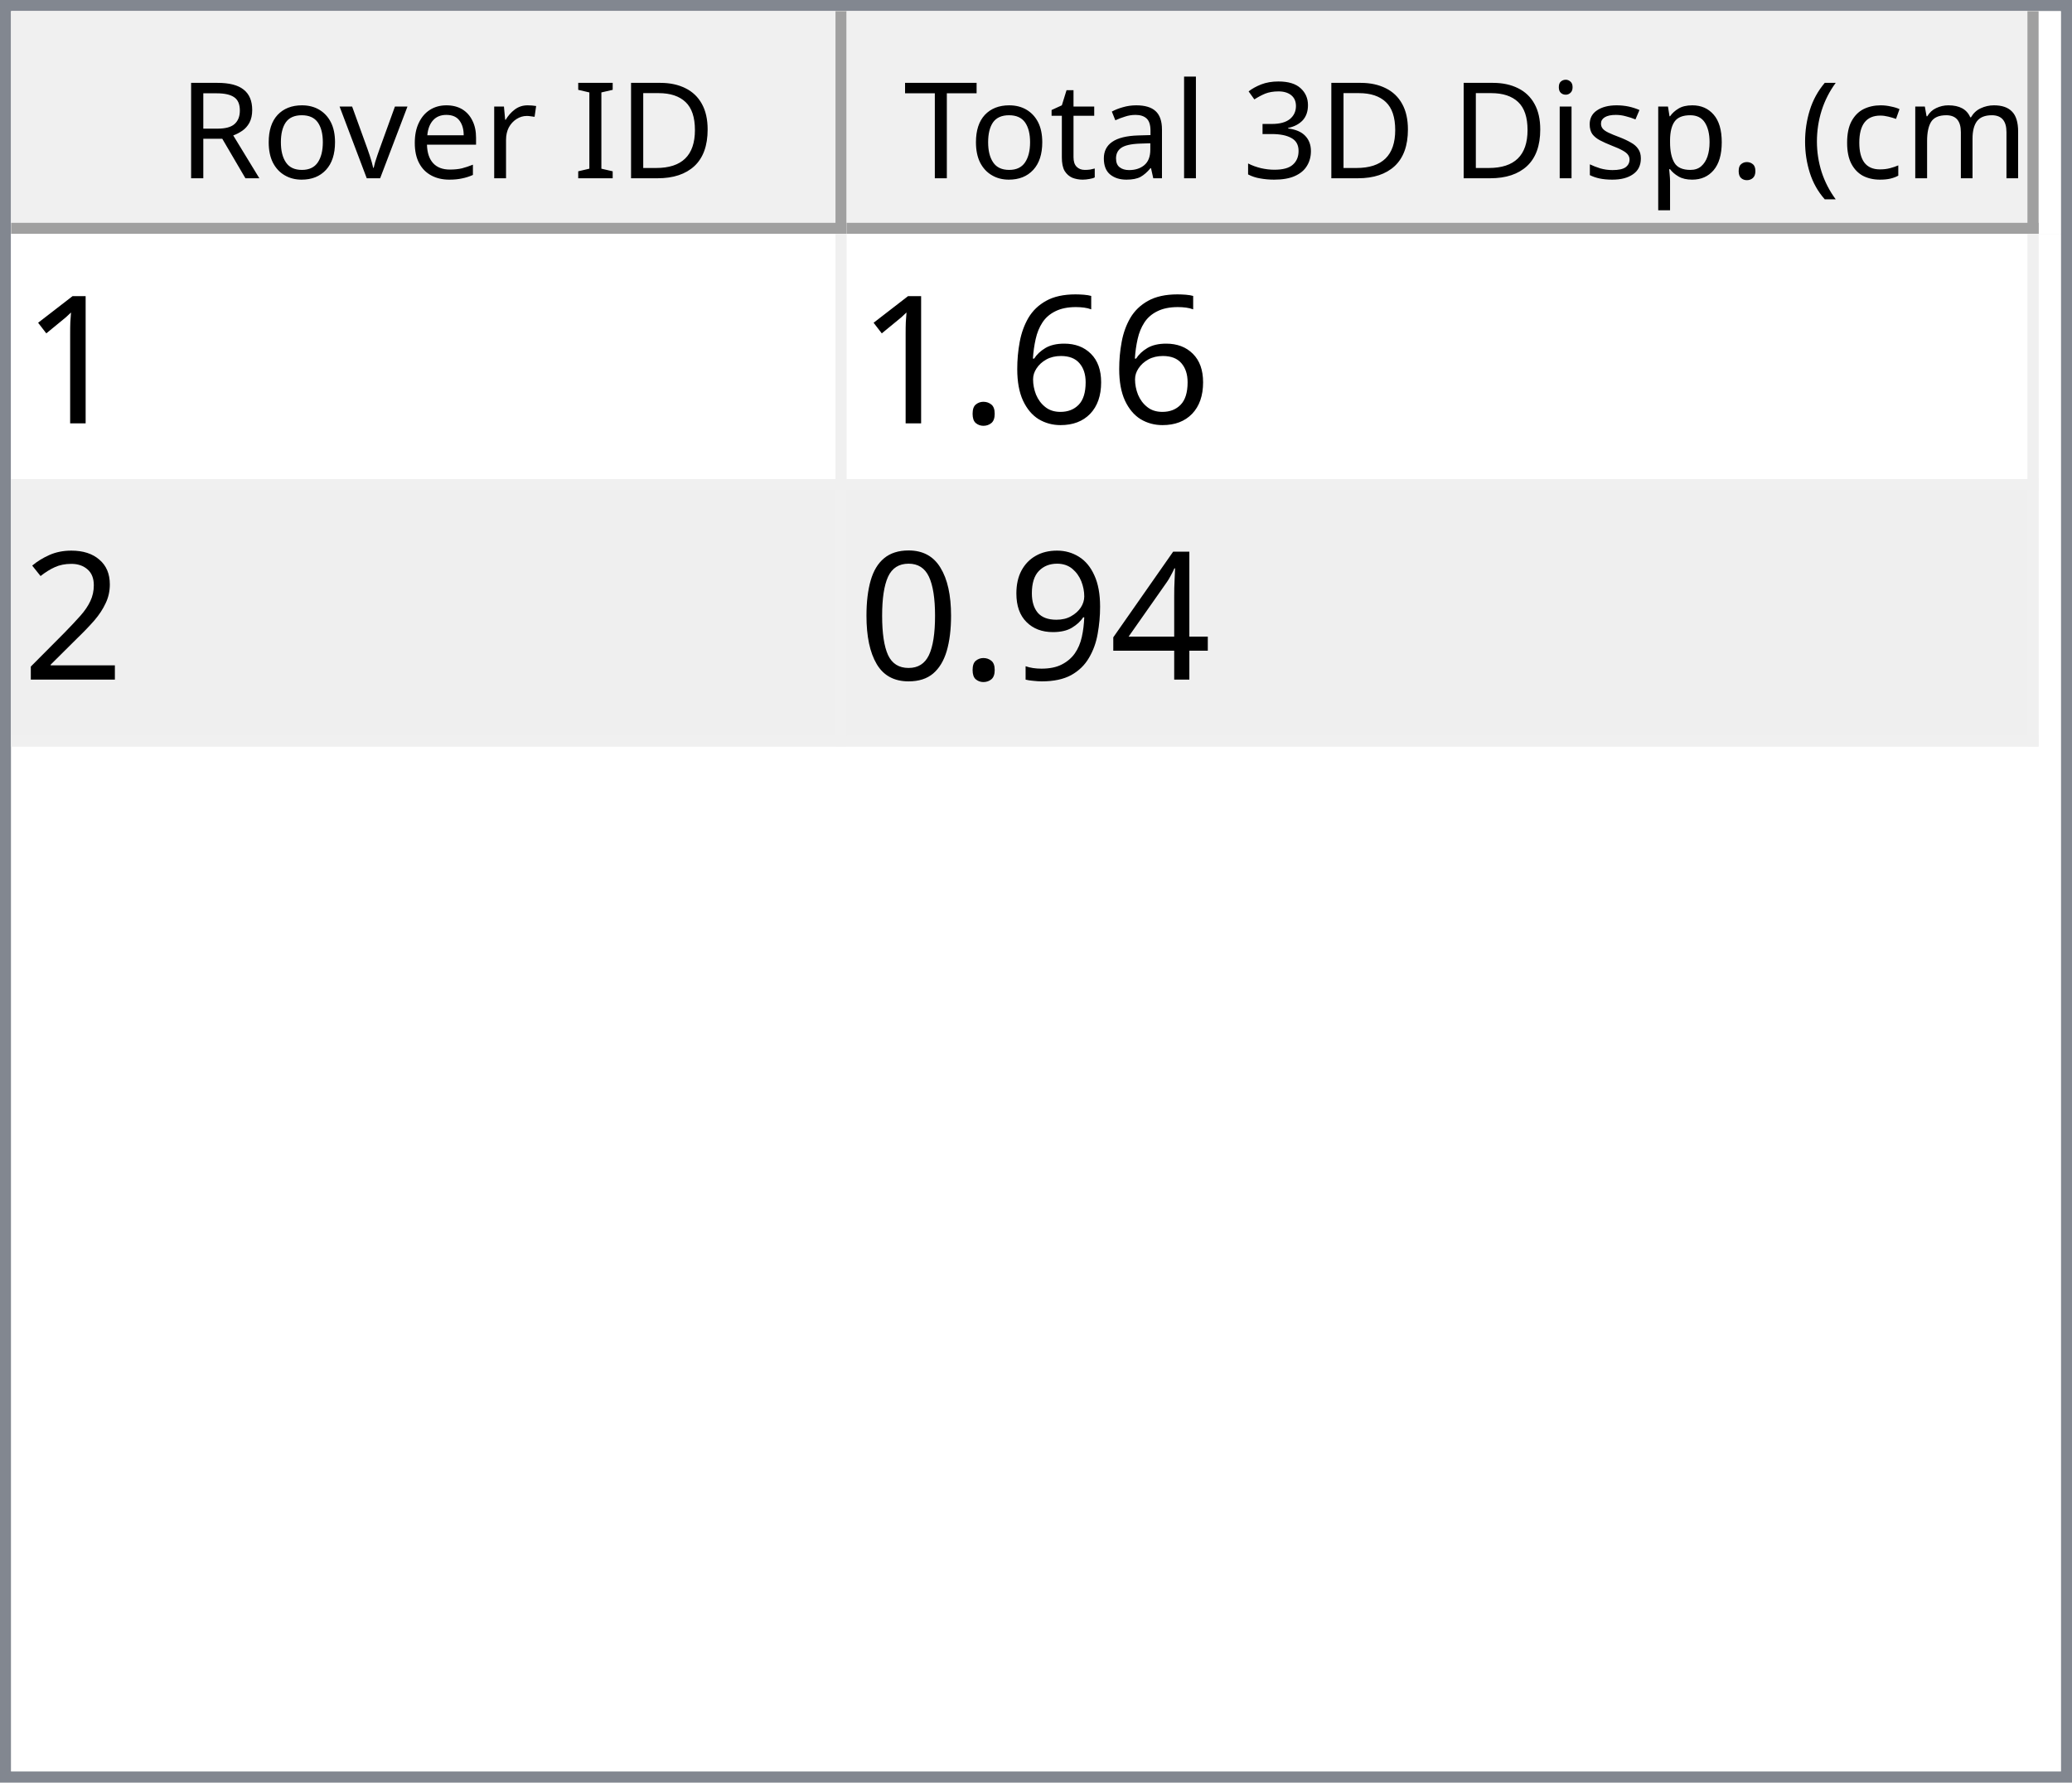
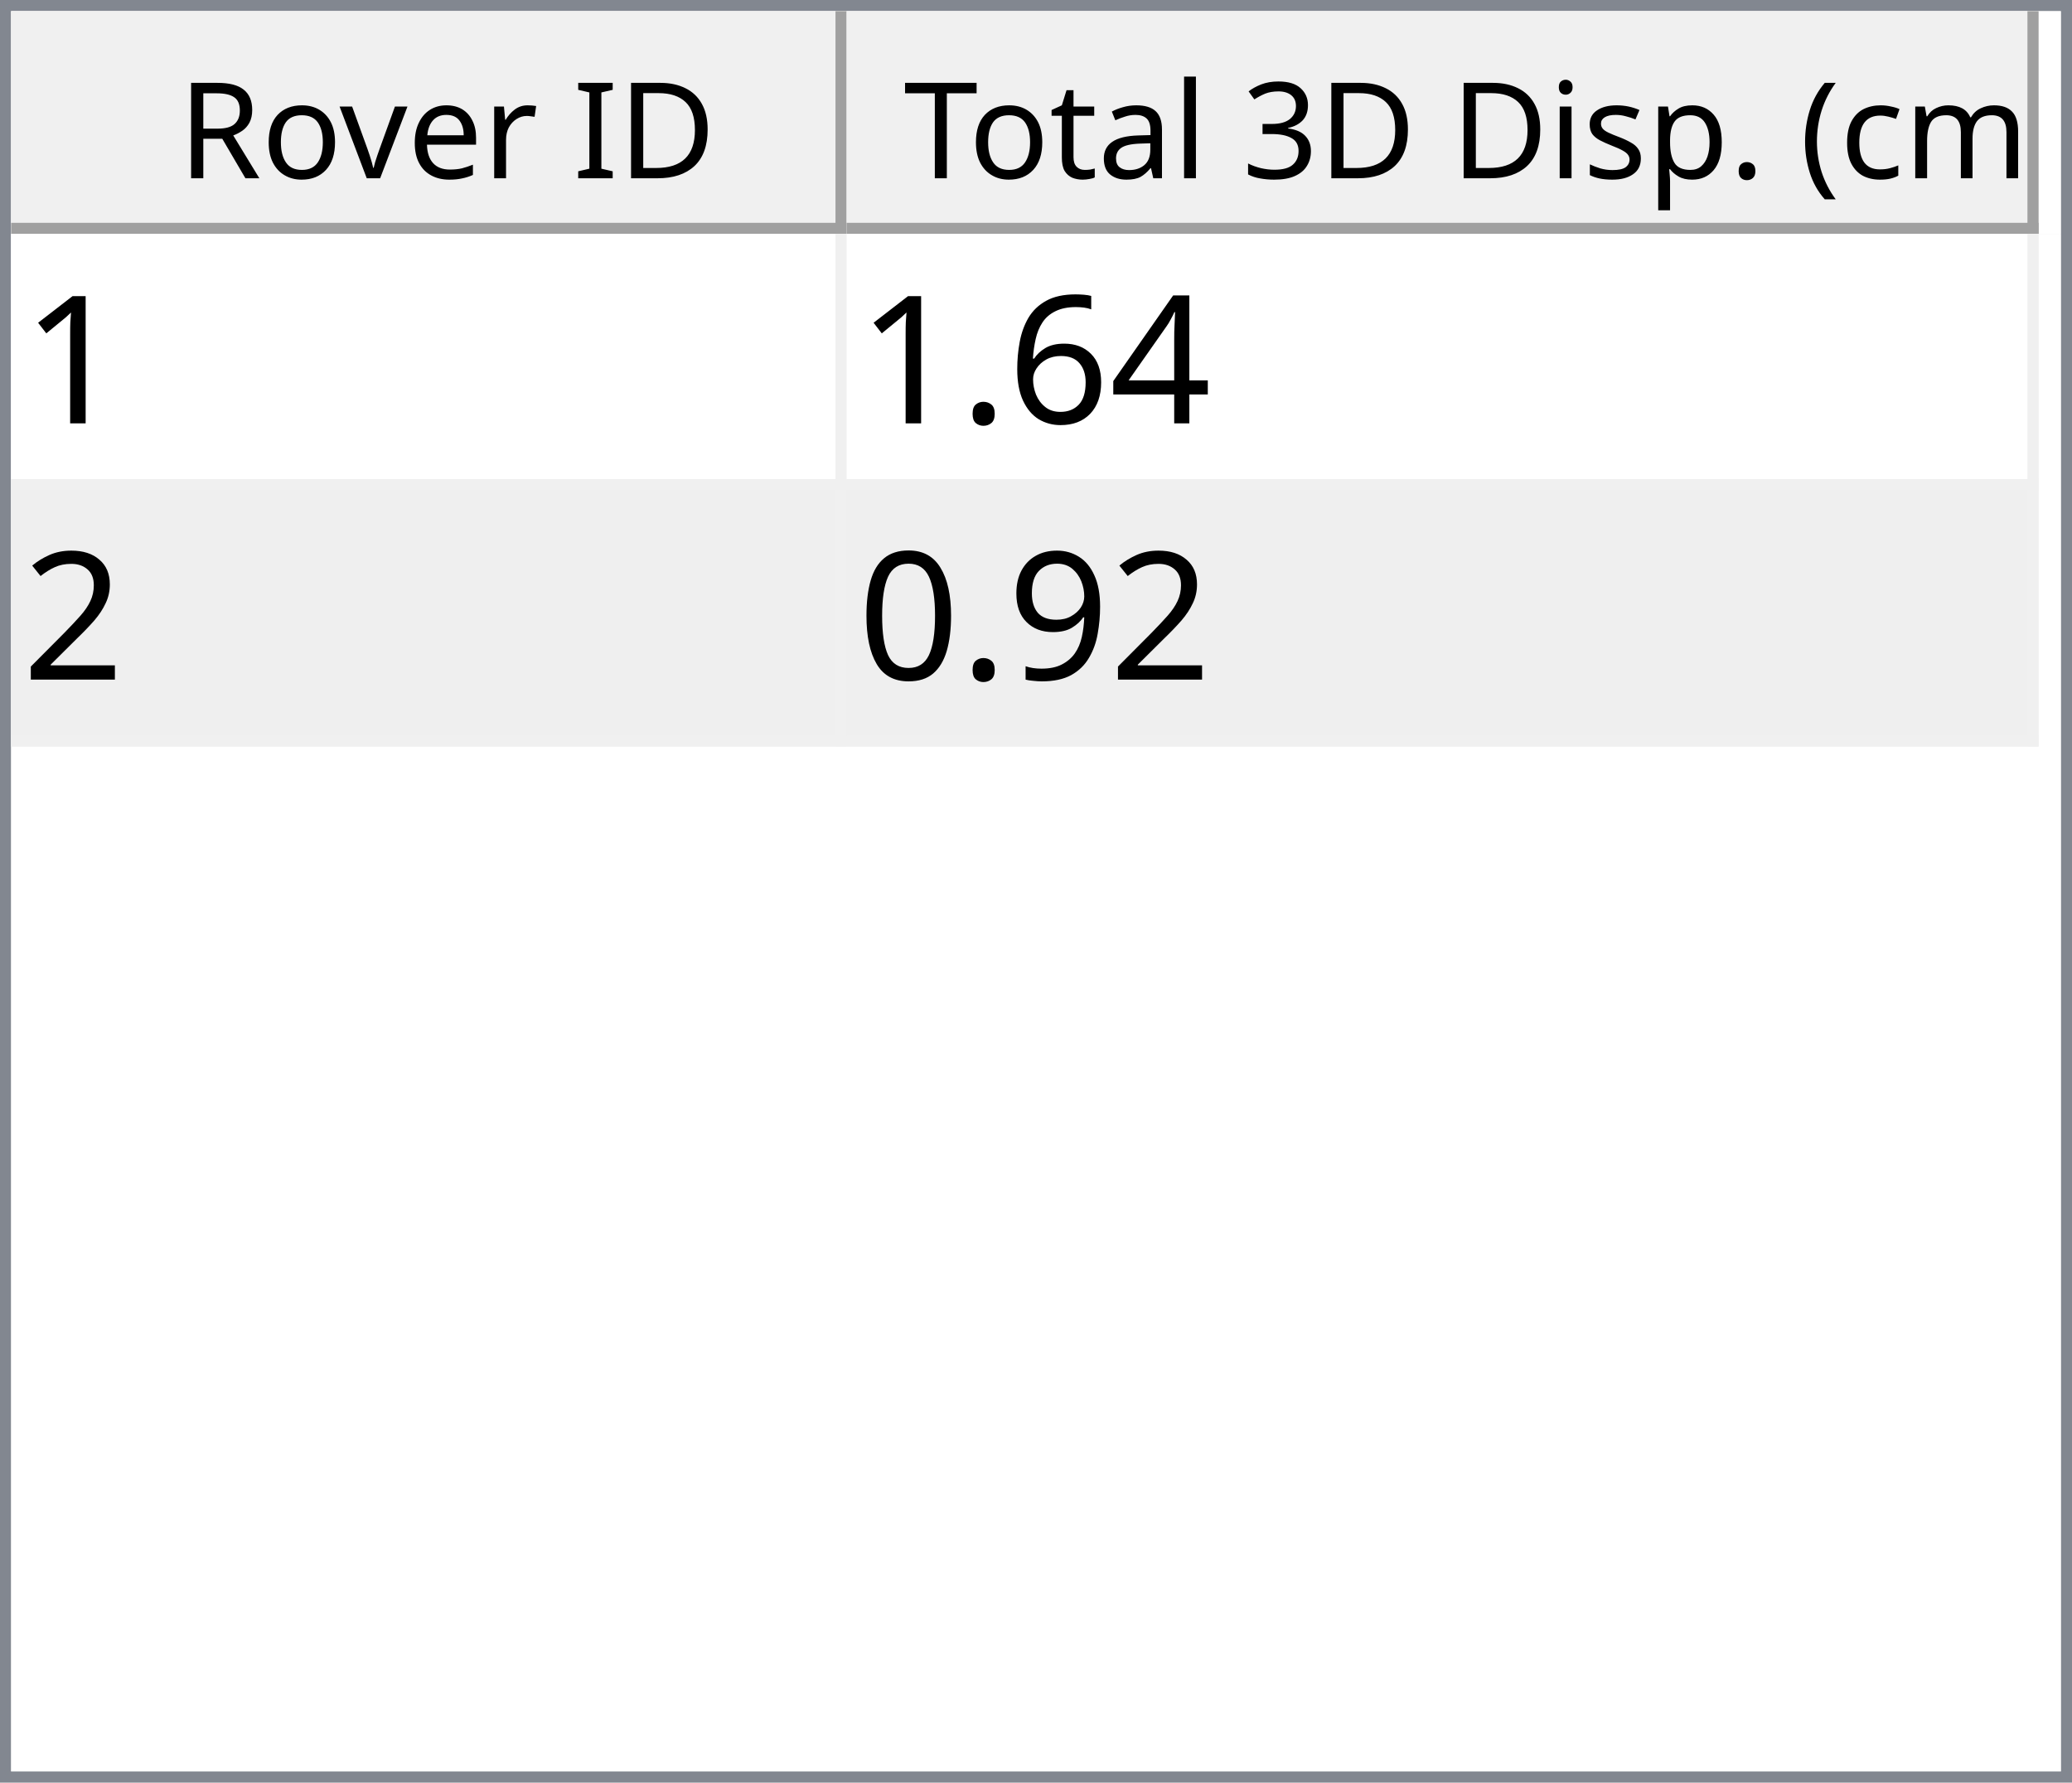
<svg xmlns="http://www.w3.org/2000/svg" style="fill-opacity:1; color-rendering:auto; color-interpolation:auto; text-rendering:auto; stroke:black; stroke-linecap:square; stroke-miterlimit:10; shape-rendering:auto; stroke-opacity:1; fill:black; stroke-dasharray:none; font-weight:normal; stroke-width:1; font-family:'Dialog'; font-style:normal; stroke-linejoin:miter; font-size:12px; stroke-dashoffset:0; image-rendering:auto;" width="186" height="160">
  <defs id="genericDefs" />
  <g>
    <defs id="defs1">
      <clipPath clipPathUnits="userSpaceOnUse" id="clipPath1">
        <path d="M0 0 L186 0 L186 160 L0 160 L0 0 Z" />
      </clipPath>
      <clipPath clipPathUnits="userSpaceOnUse" id="clipPath2">
        <path d="M0 0 L0 160 L186 160 L186 0 Z" />
      </clipPath>
      <clipPath clipPathUnits="userSpaceOnUse" id="clipPath3">
        <path d="M0 0 L0 20 L184 20 L184 0 Z" />
      </clipPath>
      <clipPath clipPathUnits="userSpaceOnUse" id="clipPath4">
        <path d="M0 0 L0 20 L75 20 L75 0 Z" />
      </clipPath>
      <clipPath clipPathUnits="userSpaceOnUse" id="clipPath5">
        <path d="M1 1 L1 19 L74 19 L74 1 Z" />
      </clipPath>
      <clipPath clipPathUnits="userSpaceOnUse" id="clipPath6">
        <path d="M0 0 L0 18 L73 18 L73 0 Z" />
      </clipPath>
      <clipPath clipPathUnits="userSpaceOnUse" id="clipPath7">
        <path d="M-0.5 -0.5 L-0.5 19.5 L74.5 19.5 L74.5 -0.5 Z" />
      </clipPath>
      <clipPath clipPathUnits="userSpaceOnUse" id="clipPath8">
        <path d="M0 0 L0 20 L107 20 L107 0 Z" />
      </clipPath>
      <clipPath clipPathUnits="userSpaceOnUse" id="clipPath9">
        <path d="M1 1 L1 19 L106 19 L106 1 Z" />
      </clipPath>
      <clipPath clipPathUnits="userSpaceOnUse" id="clipPath10">
        <path d="M0 0 L0 18 L105 18 L105 0 Z" />
      </clipPath>
      <clipPath clipPathUnits="userSpaceOnUse" id="clipPath11">
        <path d="M-0.5 -0.5 L-0.5 19.5 L106.5 19.5 L106.5 -0.5 Z" />
      </clipPath>
      <clipPath clipPathUnits="userSpaceOnUse" id="clipPath12">
        <path d="M0 0 L0 138 L184 138 L184 0 Z" />
      </clipPath>
      <clipPath clipPathUnits="userSpaceOnUse" id="clipPath13">
        <path d="M0 0 L0 46 L182 46 L182 0 Z" />
      </clipPath>
      <clipPath clipPathUnits="userSpaceOnUse" id="clipPath14">
        <path d="M-0.5 -0.5 L-0.5 45.5 L181.5 45.5 L181.5 -0.5 Z" />
      </clipPath>
      <clipPath clipPathUnits="userSpaceOnUse" id="clipPath15">
        <path d="M0 0 L0 22 L74 22 L74 0 Z" />
      </clipPath>
      <clipPath clipPathUnits="userSpaceOnUse" id="clipPath16">
        <path d="M0 0 L0 22 L106 22 L106 0 Z" />
      </clipPath>
      <font horiz-adv-x="64.551" id="font1">
        <font-face ascent="107.91" descent="25.098" units-per-em="100" style="font-style:normal; font-family:Segoe UI; font-weight:normal;" />
        <missing-glyph horiz-adv-x="64.551" d="M8.109 0 L8.109 68.266 L56.453 68.266 L56.453 0 L8.109 0 ZM15.328 7.234 L49.219 7.234 L49.219 61.031 L15.328 61.031 L15.328 7.234 Z" />
        <glyph unicode="D" horiz-adv-x="70.117" d="M9.188 0 L9.188 70.016 L28.516 70.016 Q65.531 70.016 65.531 35.891 Q65.531 19.672 55.25 9.836 Q44.969 0 27.734 0 L9.188 0 ZM17.391 62.594 L17.391 7.422 L27.828 7.422 Q41.609 7.422 49.273 14.797 Q56.938 22.172 56.938 35.688 Q56.938 62.594 28.328 62.594 L17.391 62.594 Z" />
        <glyph unicode="I" horiz-adv-x="26.611" d="M17.391 0 L9.188 0 L9.188 70.016 L17.391 70.016 L17.391 0 Z" />
        <glyph unicode=" " horiz-adv-x="27.393" d="" />
        <glyph unicode="r" horiz-adv-x="34.766" d="M34.188 41.891 Q32.078 43.5 28.125 43.5 Q23 43.5 19.555 38.672 Q16.109 33.844 16.109 25.484 L16.109 0 L8.109 0 L8.109 50 L16.109 50 L16.109 39.703 L16.312 39.703 Q18.016 44.969 21.531 47.922 Q25.047 50.875 29.391 50.875 Q32.516 50.875 34.188 50.203 L34.188 41.891 Z" />
        <glyph unicode="e" horiz-adv-x="52.295" d="M48.297 23 L12.984 23 Q13.188 14.656 17.484 10.109 Q21.781 5.562 29.297 5.562 Q37.75 5.562 44.828 11.141 L44.828 3.609 Q38.234 -1.172 27.391 -1.172 Q16.797 -1.172 10.742 5.641 Q4.688 12.453 4.688 24.812 Q4.688 36.469 11.305 43.82 Q17.922 51.172 27.734 51.172 Q37.547 51.172 42.922 44.828 Q48.297 38.484 48.297 27.203 L48.297 23 ZM40.094 29.781 Q40.047 36.719 36.75 40.578 Q33.453 44.438 27.594 44.438 Q21.922 44.438 17.969 40.383 Q14.016 36.328 13.094 29.781 L40.094 29.781 Z" />
        <glyph unicode="v" horiz-adv-x="47.9" d="M47.406 50 L27.484 0 L19.625 0 L0.688 50 L9.469 50 L22.172 13.672 Q23.578 9.672 23.922 6.688 L24.125 6.688 Q24.609 10.453 25.688 13.484 L38.969 50 L47.406 50 Z" />
        <glyph unicode="o" horiz-adv-x="58.594" d="M29 -1.172 Q17.922 -1.172 11.305 5.836 Q4.688 12.844 4.688 24.422 Q4.688 37.016 11.57 44.094 Q18.453 51.172 30.172 51.172 Q41.359 51.172 47.633 44.289 Q53.906 37.406 53.906 25.203 Q53.906 13.234 47.141 6.031 Q40.375 -1.172 29 -1.172 ZM29.594 44.438 Q21.875 44.438 17.383 39.188 Q12.891 33.938 12.891 24.703 Q12.891 15.828 17.43 10.695 Q21.969 5.562 29.594 5.562 Q37.359 5.562 41.531 10.594 Q45.703 15.625 45.703 24.906 Q45.703 34.281 41.531 39.359 Q37.359 44.438 29.594 44.438 Z" />
        <glyph unicode="R" horiz-adv-x="59.814" d="M59.375 0 L49.609 0 L37.891 19.625 Q36.281 22.359 34.766 24.289 Q33.25 26.219 31.664 27.438 Q30.078 28.656 28.25 29.219 Q26.422 29.781 24.125 29.781 L17.391 29.781 L17.391 0 L9.188 0 L9.188 70.016 L30.078 70.016 Q34.672 70.016 38.555 68.867 Q42.438 67.719 45.289 65.375 Q48.141 63.031 49.758 59.547 Q51.375 56.062 51.375 51.375 Q51.375 47.703 50.273 44.656 Q49.172 41.609 47.148 39.211 Q45.125 36.812 42.266 35.133 Q39.406 33.453 35.844 32.516 L35.844 32.328 Q37.594 31.547 38.891 30.547 Q40.188 29.547 41.359 28.18 Q42.531 26.812 43.68 25.078 Q44.828 23.344 46.234 21.047 L59.375 0 ZM17.391 62.594 L17.391 37.203 L28.516 37.203 Q31.594 37.203 34.203 38.133 Q36.812 39.062 38.719 40.797 Q40.625 42.531 41.703 45.047 Q42.781 47.562 42.781 50.688 Q42.781 56.297 39.141 59.445 Q35.5 62.594 28.609 62.594 L17.391 62.594 Z" />
        <glyph unicode=")" horiz-adv-x="30.176" d="M8.297 -15.922 L1.172 -15.922 Q16.406 2.344 16.406 26.812 Q16.406 51.469 1.078 70.016 L8.297 70.016 Q23.531 52.156 23.531 26.703 Q23.531 1.375 8.297 -15.922 Z" />
        <glyph unicode="m" horiz-adv-x="86.133" d="M79.109 0 L71.094 0 L71.094 28.719 Q71.094 37.016 68.531 40.727 Q65.969 44.438 59.906 44.438 Q54.781 44.438 51.195 39.75 Q47.609 35.062 47.609 28.516 L47.609 0 L39.594 0 L39.594 29.688 Q39.594 44.438 28.219 44.438 Q22.953 44.438 19.531 40.016 Q16.109 35.594 16.109 28.516 L16.109 0 L8.109 0 L8.109 50 L16.109 50 L16.109 42.094 L16.312 42.094 Q21.625 51.172 31.844 51.172 Q36.969 51.172 40.773 48.312 Q44.578 45.453 46 40.828 Q51.562 51.172 62.594 51.172 Q79.109 51.172 79.109 30.812 L79.109 0 Z" />
        <glyph unicode="c" horiz-adv-x="46.191" d="M42.188 2.297 Q36.422 -1.172 28.516 -1.172 Q17.828 -1.172 11.258 5.789 Q4.688 12.75 4.688 23.828 Q4.688 36.188 11.766 43.68 Q18.844 51.172 30.672 51.172 Q37.25 51.172 42.281 48.734 L42.281 40.531 Q36.719 44.438 30.375 44.438 Q22.703 44.438 17.797 38.945 Q12.891 33.453 12.891 24.516 Q12.891 15.719 17.508 10.641 Q22.125 5.562 29.891 5.562 Q36.422 5.562 42.188 9.906 L42.188 2.297 Z" />
        <glyph unicode="(" horiz-adv-x="30.176" d="M29.109 -15.922 L21.969 -15.922 Q6.844 1.375 6.844 26.703 Q6.844 52.156 21.969 70.016 L29.203 70.016 Q13.875 51.469 13.875 26.812 Q13.875 2.344 29.109 -15.922 Z" />
        <glyph unicode="." horiz-adv-x="21.68" d="M10.891 -1.078 Q8.641 -1.078 7.055 0.539 Q5.469 2.156 5.469 4.391 Q5.469 6.641 7.055 8.273 Q8.641 9.906 10.891 9.906 Q13.188 9.906 14.797 8.273 Q16.406 6.641 16.406 4.391 Q16.406 2.156 14.797 0.539 Q13.188 -1.078 10.891 -1.078 Z" />
        <glyph unicode="p" horiz-adv-x="58.789" d="M16.312 7.234 L16.109 7.234 L16.109 -23 L8.109 -23 L8.109 50 L16.109 50 L16.109 41.219 L16.312 41.219 Q22.219 51.172 33.594 51.172 Q43.266 51.172 48.688 44.461 Q54.109 37.75 54.109 26.469 Q54.109 13.922 48 6.375 Q41.891 -1.172 31.297 -1.172 Q21.578 -1.172 16.312 7.234 ZM16.109 27.391 L16.109 20.406 Q16.109 14.203 20.141 9.883 Q24.172 5.562 30.375 5.562 Q37.641 5.562 41.773 11.133 Q45.906 16.703 45.906 26.609 Q45.906 34.969 42.047 39.703 Q38.188 44.438 31.594 44.438 Q24.609 44.438 20.359 39.578 Q16.109 34.719 16.109 27.391 Z" />
        <glyph unicode="s" horiz-adv-x="42.432" d="M5.078 1.812 L5.078 10.406 Q11.625 5.562 19.484 5.562 Q30.031 5.562 30.031 12.594 Q30.031 14.594 29.125 15.992 Q28.219 17.391 26.68 18.461 Q25.141 19.531 23.07 20.383 Q21 21.234 18.609 22.172 Q15.281 23.484 12.766 24.828 Q10.25 26.172 8.57 27.859 Q6.891 29.547 6.031 31.695 Q5.172 33.844 5.172 36.719 Q5.172 40.234 6.789 42.945 Q8.406 45.656 11.086 47.484 Q13.766 49.312 17.211 50.242 Q20.656 51.172 24.312 51.172 Q30.812 51.172 35.938 48.922 L35.938 40.828 Q30.422 44.438 23.25 44.438 Q21 44.438 19.195 43.922 Q17.391 43.406 16.094 42.477 Q14.797 41.547 14.086 40.258 Q13.375 38.969 13.375 37.406 Q13.375 35.453 14.086 34.133 Q14.797 32.812 16.164 31.789 Q17.531 30.766 19.484 29.938 Q21.438 29.109 23.922 28.125 Q27.25 26.859 29.883 25.516 Q32.516 24.172 34.375 22.484 Q36.234 20.797 37.234 18.602 Q38.234 16.406 38.234 13.375 Q38.234 9.672 36.602 6.938 Q34.969 4.203 32.234 2.398 Q29.5 0.594 25.93 -0.289 Q22.359 -1.172 18.453 -1.172 Q10.75 -1.172 5.078 1.812 Z" />
        <glyph unicode="i" horiz-adv-x="24.219" d="M12.203 62.703 Q10.062 62.703 8.547 64.164 Q7.031 65.625 7.031 67.875 Q7.031 70.125 8.547 71.609 Q10.062 73.094 12.203 73.094 Q14.406 73.094 15.945 71.609 Q17.484 70.125 17.484 67.875 Q17.484 65.719 15.945 64.211 Q14.406 62.703 12.203 62.703 ZM16.109 0 L8.109 0 L8.109 50 L16.109 50 L16.109 0 Z" />
        <glyph unicode="3" horiz-adv-x="53.906" d="M46.531 19.828 Q46.531 15.094 44.75 11.211 Q42.969 7.328 39.719 4.57 Q36.469 1.812 31.93 0.297 Q27.391 -1.219 21.922 -1.219 Q11.922 -1.219 6 2.594 L6 11.188 Q13.094 5.609 22.219 5.609 Q25.875 5.609 28.828 6.539 Q31.781 7.469 33.906 9.227 Q36.031 10.984 37.18 13.477 Q38.328 15.969 38.328 19.094 Q38.328 32.812 18.797 32.812 L12.984 32.812 L12.984 39.594 L18.5 39.594 Q35.797 39.594 35.797 52.484 Q35.797 64.406 22.609 64.406 Q15.188 64.406 8.688 59.422 L8.688 67.188 Q15.375 71.188 24.609 71.188 Q29 71.188 32.57 69.969 Q36.141 68.75 38.68 66.555 Q41.219 64.359 42.609 61.281 Q44 58.203 44 54.5 Q44 40.672 30.031 36.719 L30.031 36.531 Q33.594 36.141 36.625 34.797 Q39.656 33.453 41.852 31.305 Q44.047 29.156 45.289 26.25 Q46.531 23.344 46.531 19.828 Z" />
        <glyph unicode="l" horiz-adv-x="24.219" d="M16.109 0 L8.109 0 L8.109 74.031 L16.109 74.031 L16.109 0 Z" />
        <glyph unicode="a" horiz-adv-x="50.879" d="M43.891 0 L35.891 0 L35.891 7.812 L35.688 7.812 Q30.469 -1.172 20.312 -1.172 Q12.844 -1.172 8.617 2.781 Q4.391 6.734 4.391 13.281 Q4.391 27.297 20.906 29.594 L35.891 31.688 Q35.891 44.438 25.594 44.438 Q16.547 44.438 9.281 38.281 L9.281 46.484 Q16.656 51.172 26.266 51.172 Q43.891 51.172 43.891 32.516 L43.891 0 ZM35.891 25.297 L23.828 23.641 Q18.266 22.859 15.43 20.875 Q12.594 18.891 12.594 13.875 Q12.594 10.203 15.211 7.883 Q17.828 5.562 22.172 5.562 Q28.125 5.562 32.008 9.742 Q35.891 13.922 35.891 20.312 L35.891 25.297 Z" />
        <glyph unicode="t" horiz-adv-x="33.887" d="M31.297 0.484 Q28.469 -1.078 23.828 -1.078 Q10.688 -1.078 10.688 13.578 L10.688 43.172 L2.094 43.172 L2.094 50 L10.688 50 L10.688 62.203 L18.703 64.797 L18.703 50 L31.297 50 L31.297 43.172 L18.703 43.172 L18.703 14.984 Q18.703 9.969 20.414 7.82 Q22.125 5.672 26.078 5.672 Q29.109 5.672 31.297 7.328 L31.297 0.484 Z" />
        <glyph unicode="T" horiz-adv-x="52.393" d="M50.594 62.594 L30.375 62.594 L30.375 0 L22.172 0 L22.172 62.594 L2 62.594 L2 70.016 L50.594 70.016 L50.594 62.594 Z" />
      </font>
      <font horiz-adv-x="75.0" id="font2">
        <font-face ascent="100.537" descent="21.973" units-per-em="100" style="font-style:normal; font-family:sans-serif; font-weight:normal;" />
        <missing-glyph horiz-adv-x="75.0" d="M12.5 0 L12.5 62.5 L62.5 62.5 L62.5 0 L12.5 0 ZM14.062 1.562 L60.938 1.562 L60.938 60.938 L14.062 60.938 L14.062 1.562 Z" />
        <glyph unicode="1" horiz-adv-x="55.615" d="M37.25 0 L28.469 0 L28.469 56 Q25.297 52.984 20.141 49.953 Q14.984 46.922 10.891 45.406 L10.891 53.906 Q18.266 57.375 23.781 62.305 Q29.297 67.234 31.594 71.875 L37.25 71.875 L37.25 0 Z" />
+         <glyph unicode="4" horiz-adv-x="55.615" d="M32.328 0 L32.328 17.141 L1.266 17.141 L1.266 25.203 L33.938 71.578 L41.109 71.578 L41.109 25.203 L50.781 25.203 L50.781 17.141 L41.109 17.141 L41.109 0 L32.328 0 ZM32.328 25.203 L32.328 57.469 L9.906 25.203 L32.328 25.203 Z" />
        <glyph unicode="6" horiz-adv-x="55.615" d="M49.75 54.047 L41.016 53.375 Q39.844 58.547 37.703 60.891 Q34.125 64.656 28.906 64.656 Q24.703 64.656 21.531 62.312 Q17.391 59.281 14.992 53.469 Q12.594 47.656 12.5 36.922 Q15.672 41.75 20.266 44.094 Q24.859 46.438 29.891 46.438 Q38.672 46.438 44.852 39.969 Q51.031 33.5 51.031 23.25 Q51.031 16.5 48.125 10.719 Q45.219 4.938 40.141 1.859 Q35.062 -1.219 28.609 -1.219 Q17.625 -1.219 10.695 6.859 Q3.766 14.938 3.766 33.5 Q3.766 54.25 11.422 63.672 Q18.109 71.875 29.438 71.875 Q37.891 71.875 43.289 67.141 Q48.688 62.406 49.75 54.047 ZM13.875 23.188 Q13.875 18.656 15.797 14.508 Q17.719 10.359 21.188 8.18 Q24.656 6 28.469 6 Q34.031 6 38.039 10.492 Q42.047 14.984 42.047 22.703 Q42.047 30.125 38.086 34.398 Q34.125 38.672 28.125 38.672 Q22.172 38.672 18.023 34.398 Q13.875 30.125 13.875 23.188 Z" />
        <glyph unicode="." horiz-adv-x="27.783" d="M9.078 0 L9.078 10.016 L19.094 10.016 L19.094 0 L9.078 0 Z" />
        <glyph unicode="2" horiz-adv-x="55.615" d="M50.344 8.453 L50.344 0 L3.031 0 Q2.938 3.172 4.047 6.109 Q5.859 10.938 9.836 15.625 Q13.812 20.312 21.344 26.469 Q33.016 36.031 37.117 41.625 Q41.219 47.219 41.219 52.203 Q41.219 57.422 37.477 61.008 Q33.734 64.594 27.734 64.594 Q21.391 64.594 17.578 60.789 Q13.766 56.984 13.719 50.25 L4.688 51.172 Q5.609 61.281 11.664 66.578 Q17.719 71.875 27.938 71.875 Q38.234 71.875 44.242 66.164 Q50.25 60.453 50.25 52 Q50.25 47.703 48.492 43.555 Q46.734 39.406 42.656 34.812 Q38.578 30.219 29.109 22.219 Q21.188 15.578 18.945 13.211 Q16.703 10.844 15.234 8.453 L50.344 8.453 Z" />
-         <glyph unicode="4" horiz-adv-x="55.615" d="M32.328 0 L32.328 17.141 L1.266 17.141 L1.266 25.203 L33.938 71.578 L41.109 71.578 L41.109 25.203 L50.781 25.203 L50.781 17.141 L41.109 17.141 L41.109 0 L32.328 0 ZM32.328 25.203 L32.328 57.469 L9.906 25.203 L32.328 25.203 Z" />
        <glyph unicode="9" horiz-adv-x="55.615" d="M5.469 16.547 L13.922 17.328 Q14.984 11.375 18.016 8.688 Q21.047 6 25.781 6 Q29.828 6 32.883 7.859 Q35.938 9.719 37.891 12.82 Q39.844 15.922 41.164 21.195 Q42.484 26.469 42.484 31.938 Q42.484 32.516 42.438 33.688 Q39.797 29.5 35.234 26.883 Q30.672 24.266 25.344 24.266 Q16.453 24.266 10.305 30.711 Q4.156 37.156 4.156 47.703 Q4.156 58.594 10.578 65.234 Q17 71.875 26.656 71.875 Q33.641 71.875 39.43 68.117 Q45.219 64.359 48.219 57.398 Q51.219 50.438 51.219 37.25 Q51.219 23.531 48.242 15.406 Q45.266 7.281 39.383 3.031 Q33.5 -1.219 25.594 -1.219 Q17.188 -1.219 11.867 3.445 Q6.547 8.109 5.469 16.547 ZM41.453 48.141 Q41.453 55.719 37.43 60.156 Q33.406 64.594 27.734 64.594 Q21.875 64.594 17.531 59.812 Q13.188 55.031 13.188 47.406 Q13.188 40.578 17.312 36.305 Q21.438 32.031 27.484 32.031 Q33.594 32.031 37.523 36.305 Q41.453 40.578 41.453 48.141 Z" />
        <glyph unicode="0" horiz-adv-x="55.615" d="M4.156 35.297 Q4.156 48 6.766 55.742 Q9.375 63.484 14.523 67.68 Q19.672 71.875 27.484 71.875 Q33.25 71.875 37.594 69.555 Q41.938 67.234 44.773 62.867 Q47.609 58.5 49.219 52.227 Q50.828 45.953 50.828 35.297 Q50.828 22.703 48.242 14.969 Q45.656 7.234 40.508 3.008 Q35.359 -1.219 27.484 -1.219 Q17.141 -1.219 11.234 6.203 Q4.156 15.141 4.156 35.297 ZM13.188 35.297 Q13.188 17.672 17.312 11.836 Q21.438 6 27.484 6 Q33.547 6 37.672 11.859 Q41.797 17.719 41.797 35.297 Q41.797 52.984 37.672 58.789 Q33.547 64.594 27.391 64.594 Q21.344 64.594 17.719 59.469 Q13.188 52.938 13.188 35.297 Z" />
      </font>
    </defs>
    <g style="fill:white; stroke:white;">
      <rect x="0" y="0" width="186" style="clip-path:url(#clipPath1); stroke:none;" height="160" />
    </g>
    <g style="fill:white; text-rendering:optimizeSpeed; color-rendering:optimizeSpeed; image-rendering:optimizeSpeed; shape-rendering:crispEdges; stroke:white; color-interpolation:sRGB;">
      <rect x="0" width="186" height="160" y="0" style="stroke:none;" />
      <path style="stroke:none;" d="M0 160 L186 160 L186 0 L0 0 Z" />
    </g>
    <g style="fill:rgb(240,240,240); font-family:'Segoe UI'; stroke:rgb(240,240,240);">
      <rect x="0" y="0" width="186" style="clip-path:url(#clipPath2); stroke:none;" height="160" />
    </g>
    <g style="fill:rgb(130,135,144); font-family:'Segoe UI'; stroke:rgb(130,135,144);">
      <path d="M0 0 L186 0 L186 160 L0 160 L0 0 ZM1 1 L185 1 L185 159 L1 159 L1 1 Z" style="fill-rule:evenodd; clip-path:url(#clipPath2); stroke:none;" />
    </g>
    <g style="fill:white; font-family:'Segoe UI'; stroke:white;" transform="translate(1,1)">
      <rect x="0" y="0" width="184" style="clip-path:url(#clipPath3); stroke:none;" height="20" />
    </g>
    <g style="fill:rgb(240,240,240); font-family:'Segoe UI'; stroke:rgb(240,240,240);" transform="translate(1,1)">
      <rect x="0" y="0" width="75" style="clip-path:url(#clipPath4); stroke:none;" height="20" />
    </g>
    <g style="font-family:'Segoe UI';" transform="translate(2,2)">
      <text x="14" xml:space="preserve" y="14" style="clip-path:url(#clipPath6); stroke:none;">Rover ID</text>
    </g>
    <g style="fill:rgb(160,160,160); font-family:'Segoe UI'; stroke:rgb(160,160,160); stroke-linejoin:bevel;" transform="translate(1.5,1.5)">
      <line x1="74" x2="74" y1="0" style="fill:none; clip-path:url(#clipPath7);" y2="19" />
    </g>
    <g style="fill:rgb(160,160,160); font-family:'Segoe UI'; stroke:rgb(160,160,160); stroke-linejoin:bevel;" transform="matrix(1,0,0,1,1,1) translate(0.5,0.5)">
      <line x1="0" x2="74" y1="19" style="fill:none; clip-path:url(#clipPath7);" y2="19" />
    </g>
    <g style="fill:rgb(240,240,240); font-family:'Segoe UI'; stroke:rgb(240,240,240);" transform="translate(76,1)">
      <rect x="0" y="0" width="107" style="clip-path:url(#clipPath8); stroke:none;" height="20" />
    </g>
    <g style="font-family:'Segoe UI';" transform="translate(77,2)">
      <text x="1" xml:space="preserve" y="14" style="clip-path:url(#clipPath10); stroke:none;"> Total 3D Disp. (cm)</text>
    </g>
    <g style="fill:rgb(160,160,160); font-family:'Segoe UI'; stroke:rgb(160,160,160); stroke-linejoin:bevel;" transform="translate(76.5,1.5)">
      <line x1="106" x2="106" y1="0" style="fill:none; clip-path:url(#clipPath11);" y2="19" />
    </g>
    <g style="fill:rgb(160,160,160); font-family:'Segoe UI'; stroke:rgb(160,160,160); stroke-linejoin:bevel;" transform="matrix(1,0,0,1,76,1) translate(0.5,0.5)">
      <line x1="0" x2="106" y1="19" style="fill:none; clip-path:url(#clipPath11);" y2="19" />
    </g>
    <g style="fill:white; font-family:'Segoe UI'; stroke:white;" transform="translate(1,21)">
      <rect x="0" y="0" width="184" style="clip-path:url(#clipPath12); stroke:none;" height="138" />
    </g>
    <g style="fill:rgb(240,240,240); font-size:16px; font-family:sans-serif; stroke:rgb(240,240,240);" transform="translate(1,21)">
      <rect x="0" y="0" width="182" style="clip-path:url(#clipPath13); stroke:none;" height="46" />
      <line transform="translate(0.5,0.5)" x1="0" x2="181" y1="22" style="clip-path:url(#clipPath14); fill:none; stroke-linejoin:bevel;" y2="22" />
    </g>
    <g transform="matrix(1,0,0,1,1,21) translate(0.5,0.5)" style="fill:rgb(240,240,240); font-size:16px; font-family:sans-serif; stroke:rgb(240,240,240); stroke-linejoin:bevel;">
      <line x1="0" x2="181" y1="45" style="fill:none; clip-path:url(#clipPath14);" y2="45" />
    </g>
    <g transform="matrix(1,0,0,1,1,21) translate(0.5,0.5)" style="fill:rgb(240,240,240); font-size:16px; font-family:sans-serif; stroke:rgb(240,240,240); stroke-linejoin:bevel;">
      <line x1="74" x2="74" y1="0" style="fill:none; clip-path:url(#clipPath14);" y2="45" />
    </g>
    <g transform="matrix(1,0,0,1,1,21) translate(0.5,0.5)" style="fill:rgb(240,240,240); font-size:16px; font-family:sans-serif; stroke:rgb(240,240,240); stroke-linejoin:bevel;">
      <line x1="181" x2="181" y1="0" style="fill:none; clip-path:url(#clipPath14);" y2="45" />
    </g>
    <g style="fill:white; font-size:16px; font-family:sans-serif; stroke:white;" transform="matrix(1,0,0,1,1,21)">
      <rect x="0" y="0" width="74" style="clip-path:url(#clipPath15); stroke:none;" height="22" />
      <text x="1" y="17" style="fill:black; clip-path:url(#clipPath15); stroke:none;" xml:space="preserve">1</text>
    </g>
    <g style="fill:white; font-size:16px; font-family:sans-serif; stroke:white;" transform="matrix(1,0,0,1,1,21) translate(75,0)">
      <rect x="0" y="0" width="106" style="clip-path:url(#clipPath16); stroke:none;" height="22" />
-       <text x="1" y="17" style="fill:black; clip-path:url(#clipPath16); stroke:none;" xml:space="preserve">1.66</text>
+       <text x="1" y="17" style="fill:black; clip-path:url(#clipPath16); stroke:none;" xml:space="preserve">1.64</text>
    </g>
    <g style="fill:rgb(239,239,239); font-size:16px; font-family:sans-serif; stroke:rgb(239,239,239);" transform="matrix(1,0,0,1,1,21) translate(0,23)">
      <rect x="0" y="0" width="74" style="clip-path:url(#clipPath15); stroke:none;" height="22" />
      <text x="1" y="17" style="fill:black; clip-path:url(#clipPath15); stroke:none;" xml:space="preserve">2</text>
    </g>
    <g style="fill:rgb(239,239,239); font-size:16px; font-family:sans-serif; stroke:rgb(239,239,239);" transform="matrix(1,0,0,1,1,21) translate(75,23)">
      <rect x="0" y="0" width="106" style="clip-path:url(#clipPath16); stroke:none;" height="22" />
-       <text x="1" y="17" style="fill:black; clip-path:url(#clipPath16); stroke:none;" xml:space="preserve">0.94</text>
+       <text x="1" y="17" style="fill:black; clip-path:url(#clipPath16); stroke:none;" xml:space="preserve">0.92</text>
    </g>
  </g>
</svg>
